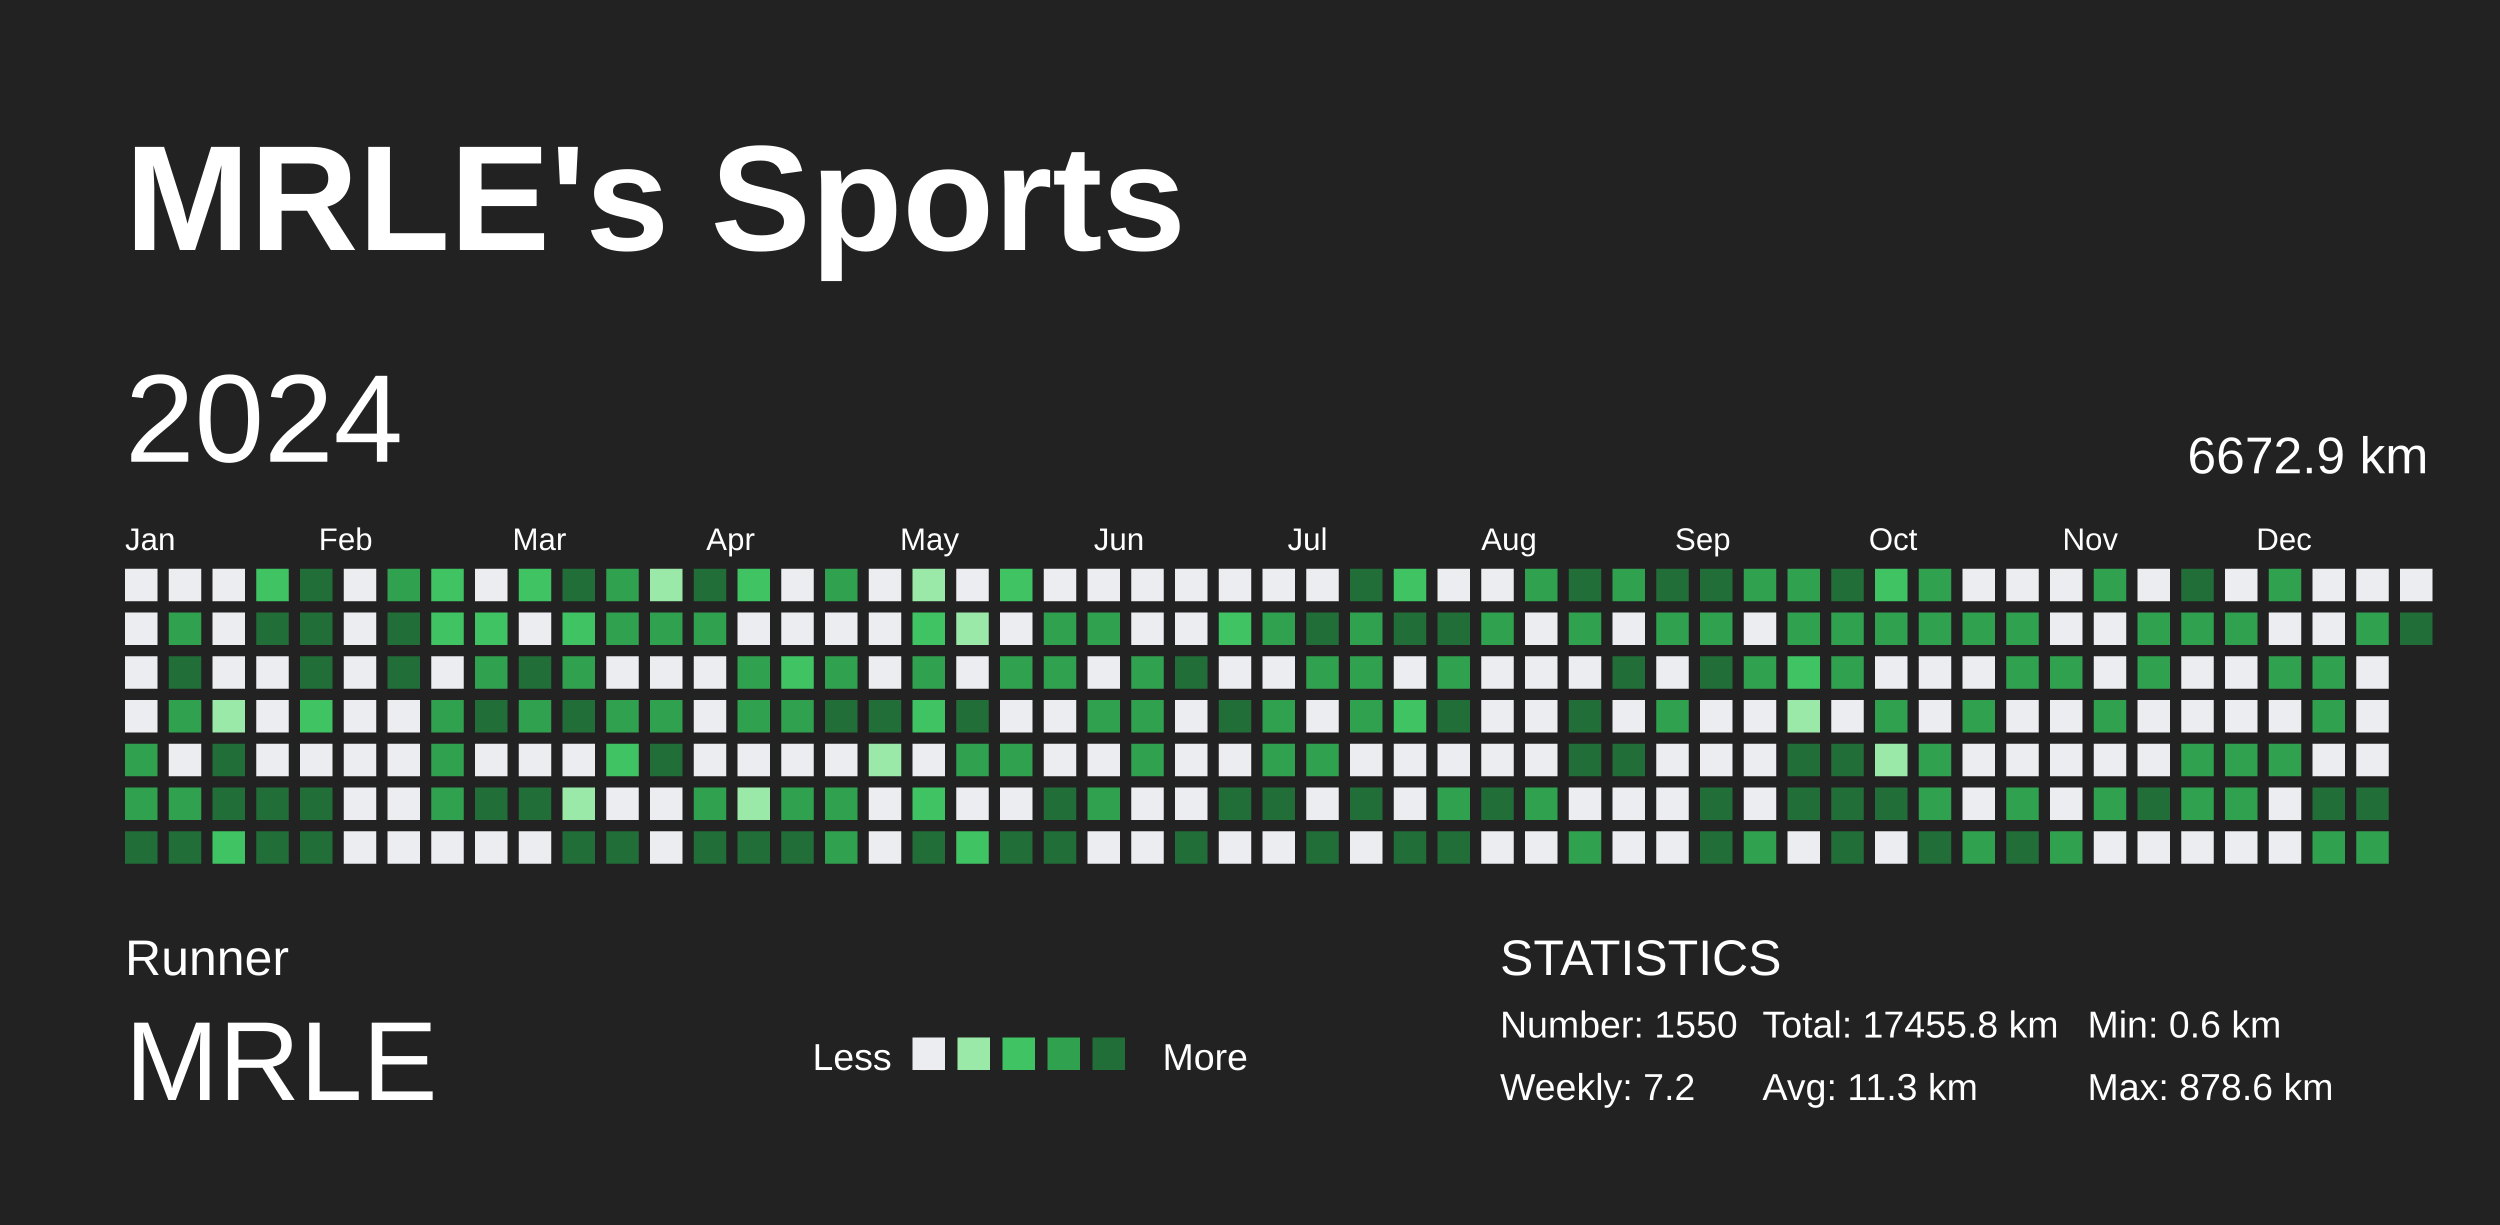
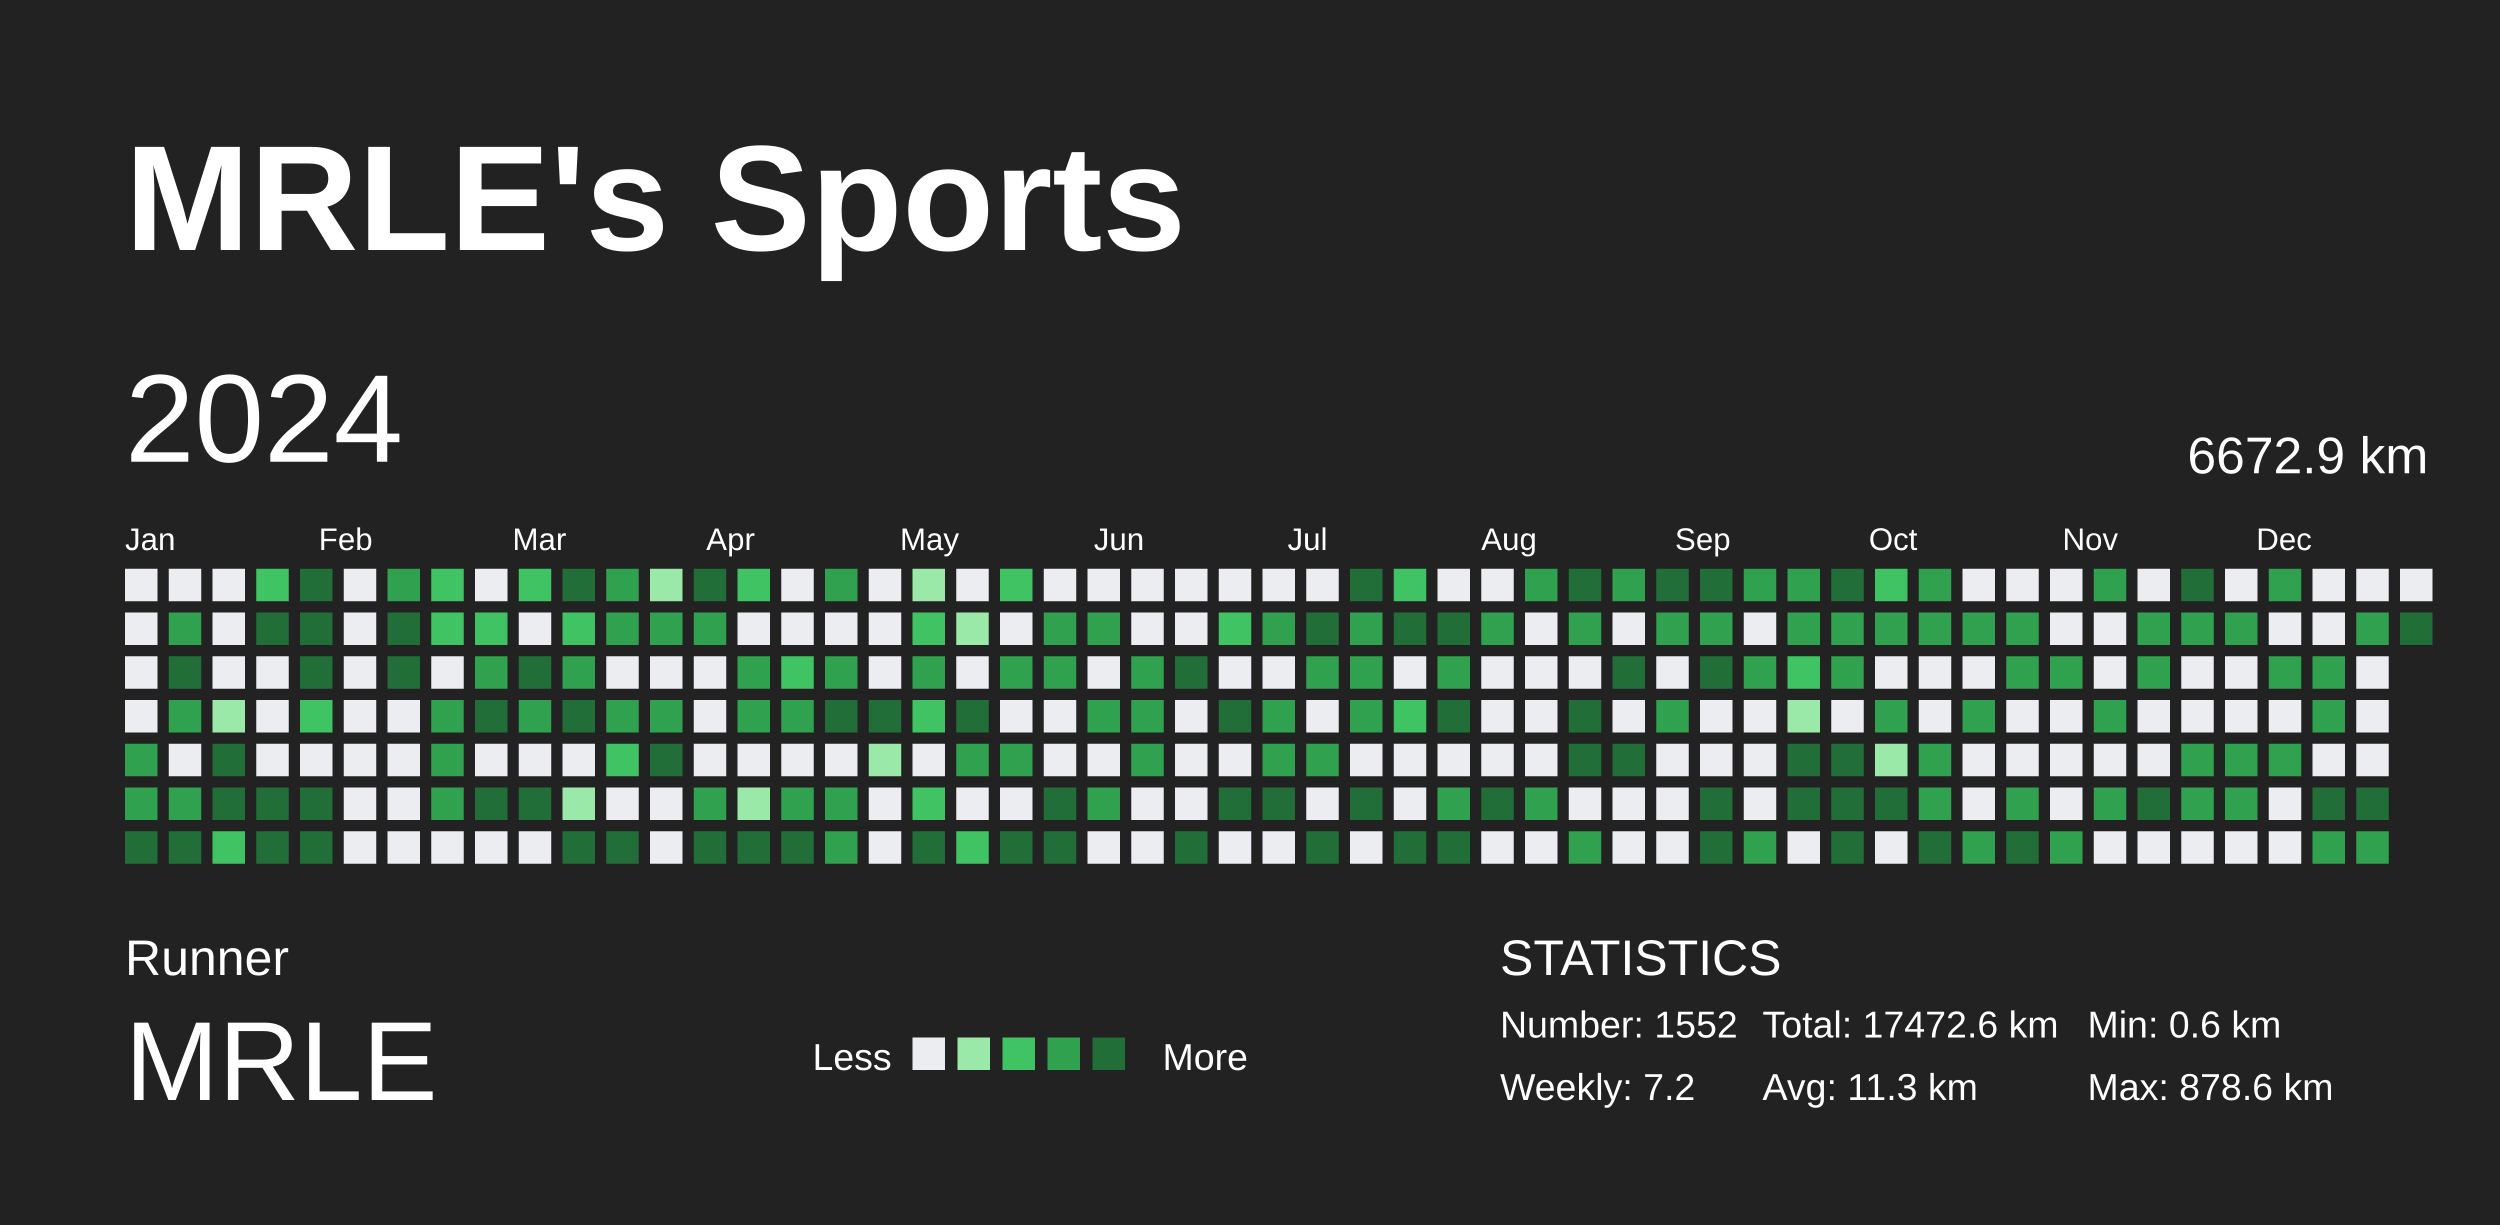
<svg xmlns="http://www.w3.org/2000/svg" baseProfile="full" height="98mm" version="1.1" viewBox="0,0,200,98" width="200mm">
  <defs />
  <rect fill="#222222" height="98" width="200" x="0" y="0" />
  <text fill="#FFFFFF" style="font-size:12px; font-family:Arial; font-weight:bold;" x="10" y="20">MRLE's Sports</text>
  <text fill="#FFFFFF" style="font-size:4px; font-family:Arial" x="10" y="78">Runner</text>
  <text fill="#FFFFFF" style="font-size:9px; font-family:Arial" x="10" y="88">MRLE</text>
  <text fill="#FFFFFF" style="font-size:3px; font-family:Arial" x="65" y="85.6">Less</text>
  <rect fill="#ebedf0" height="2.6" width="2.6" x="73" y="83" />
  <rect fill="#9be9a8" height="2.6" width="2.6" x="76.6" y="83" />
  <rect fill="#40c463" height="2.6" width="2.6" x="80.2" y="83" />
  <rect fill="#30a14e" height="2.6" width="2.6" x="83.8" y="83" />
  <rect fill="#216e39" height="2.6" width="2.6" x="87.4" y="83" />
  <text fill="#FFFFFF" style="font-size:3px; font-family:Arial" x="93" y="85.6">More</text>
  <text fill="#FFFFFF" style="font-size:4px; font-family:Arial" x="120" y="78">STATISTICS</text>
-   <text fill="#FFFFFF" style="font-size:3px; font-family:Arial" x="120" y="83">Number: 1550</text>
+   <text fill="#FFFFFF" style="font-size:3px; font-family:Arial" x="120" y="83">Number: 1552</text>
  <text fill="#FFFFFF" style="font-size:3px; font-family:Arial" x="120" y="88">Weekly: 7.2</text>
-   <text fill="#FFFFFF" style="font-size:3px; font-family:Arial" x="141" y="83">Total: 17455.8 km</text>
+   <text fill="#FFFFFF" style="font-size:3px; font-family:Arial" x="141" y="83">Total: 17472.6 km</text>
  <text fill="#FFFFFF" style="font-size:3px; font-family:Arial" x="141" y="88">Avg: 11.3 km</text>
  <text fill="#FFFFFF" style="font-size:3px; font-family:Arial" x="167" y="83">Min: 0.6 km</text>
  <text fill="#FFFFFF" style="font-size:3px; font-family:Arial" x="167" y="88">Max: 878.6 km</text>
  <text dominant-baseline="hanging" fill="#FFFFFF" style="font-size:10.0px; font-family:Arial;" x="10" y="30">2024</text>
  <text dominant-baseline="hanging" fill="#FFFFFF" style="font-size:4.125px; font-family:Arial;" x="175" y="35">6672.9 km</text>
  <text fill="#FFFFFF" style="font-size:2.5px; font-family:Arial" x="10.0" y="44">Jan</text>
  <text fill="#FFFFFF" style="font-size:2.5px; font-family:Arial" x="25.5" y="44">Feb</text>
  <text fill="#FFFFFF" style="font-size:2.5px; font-family:Arial" x="41.0" y="44">Mar</text>
  <text fill="#FFFFFF" style="font-size:2.5px; font-family:Arial" x="56.5" y="44">Apr</text>
  <text fill="#FFFFFF" style="font-size:2.5px; font-family:Arial" x="72.0" y="44">May</text>
  <text fill="#FFFFFF" style="font-size:2.5px; font-family:Arial" x="87.5" y="44">Jun</text>
  <text fill="#FFFFFF" style="font-size:2.5px; font-family:Arial" x="103.0" y="44">Jul</text>
  <text fill="#FFFFFF" style="font-size:2.5px; font-family:Arial" x="118.5" y="44">Aug</text>
  <text fill="#FFFFFF" style="font-size:2.5px; font-family:Arial" x="134.0" y="44">Sep</text>
  <text fill="#FFFFFF" style="font-size:2.5px; font-family:Arial" x="149.5" y="44">Oct</text>
  <text fill="#FFFFFF" style="font-size:2.5px; font-family:Arial" x="165.0" y="44">Nov</text>
  <text fill="#FFFFFF" style="font-size:2.5px; font-family:Arial" x="180.5" y="44">Dec</text>
  <rect fill="#ebedf0" height="2.6" width="2.6" x="10.0" y="45.5" />
  <rect fill="#ebedf0" height="2.6" width="2.6" x="10.0" y="49.0" />
  <rect fill="#ebedf0" height="2.6" width="2.6" x="10.0" y="52.5" />
  <rect fill="#ebedf0" height="2.6" width="2.6" x="10.0" y="56.0" />
  <rect fill="#30a14e" height="2.6" width="2.6" x="10.0" y="59.5" />
  <rect fill="#30a14e" height="2.6" width="2.6" x="10.0" y="63.0" />
  <rect fill="#216e39" height="2.6" width="2.6" x="10.0" y="66.5" />
  <rect fill="#ebedf0" height="2.6" width="2.6" x="13.5" y="45.5" />
  <rect fill="#30a14e" height="2.6" width="2.6" x="13.5" y="49.0" />
  <rect fill="#216e39" height="2.6" width="2.6" x="13.5" y="52.5" />
  <rect fill="#30a14e" height="2.6" width="2.6" x="13.5" y="56.0" />
  <rect fill="#ebedf0" height="2.6" width="2.6" x="13.5" y="59.5" />
  <rect fill="#30a14e" height="2.6" width="2.6" x="13.5" y="63.0" />
  <rect fill="#216e39" height="2.6" width="2.6" x="13.5" y="66.5" />
  <rect fill="#ebedf0" height="2.6" width="2.6" x="17.0" y="45.5" />
  <rect fill="#ebedf0" height="2.6" width="2.6" x="17.0" y="49.0" />
  <rect fill="#ebedf0" height="2.6" width="2.6" x="17.0" y="52.5" />
  <rect fill="#9be9a8" height="2.6" width="2.6" x="17.0" y="56.0" />
  <rect fill="#216e39" height="2.6" width="2.6" x="17.0" y="59.5" />
  <rect fill="#216e39" height="2.6" width="2.6" x="17.0" y="63.0" />
  <rect fill="#40c463" height="2.6" width="2.6" x="17.0" y="66.5" />
  <rect fill="#40c463" height="2.6" width="2.6" x="20.5" y="45.5" />
  <rect fill="#216e39" height="2.6" width="2.6" x="20.5" y="49.0" />
  <rect fill="#ebedf0" height="2.6" width="2.6" x="20.5" y="52.5" />
  <rect fill="#ebedf0" height="2.6" width="2.6" x="20.5" y="56.0" />
  <rect fill="#ebedf0" height="2.6" width="2.6" x="20.5" y="59.5" />
  <rect fill="#216e39" height="2.6" width="2.6" x="20.5" y="63.0" />
  <rect fill="#216e39" height="2.6" width="2.6" x="20.5" y="66.5" />
  <rect fill="#216e39" height="2.6" width="2.6" x="24.0" y="45.5" />
  <rect fill="#216e39" height="2.6" width="2.6" x="24.0" y="49.0" />
  <rect fill="#216e39" height="2.6" width="2.6" x="24.0" y="52.5" />
  <rect fill="#40c463" height="2.6" width="2.6" x="24.0" y="56.0" />
  <rect fill="#ebedf0" height="2.6" width="2.6" x="24.0" y="59.5" />
  <rect fill="#216e39" height="2.6" width="2.6" x="24.0" y="63.0" />
  <rect fill="#216e39" height="2.6" width="2.6" x="24.0" y="66.5" />
  <rect fill="#ebedf0" height="2.6" width="2.6" x="27.5" y="45.5" />
  <rect fill="#ebedf0" height="2.6" width="2.6" x="27.5" y="49.0" />
  <rect fill="#ebedf0" height="2.6" width="2.6" x="27.5" y="52.5" />
  <rect fill="#ebedf0" height="2.6" width="2.6" x="27.5" y="56.0" />
  <rect fill="#ebedf0" height="2.6" width="2.6" x="27.5" y="59.5" />
  <rect fill="#ebedf0" height="2.6" width="2.6" x="27.5" y="63.0" />
  <rect fill="#ebedf0" height="2.6" width="2.6" x="27.5" y="66.5" />
  <rect fill="#30a14e" height="2.6" width="2.6" x="31.0" y="45.5" />
  <rect fill="#216e39" height="2.6" width="2.6" x="31.0" y="49.0" />
  <rect fill="#216e39" height="2.6" width="2.6" x="31.0" y="52.5" />
  <rect fill="#ebedf0" height="2.6" width="2.6" x="31.0" y="56.0" />
  <rect fill="#ebedf0" height="2.6" width="2.6" x="31.0" y="59.5" />
  <rect fill="#ebedf0" height="2.6" width="2.6" x="31.0" y="63.0" />
  <rect fill="#ebedf0" height="2.6" width="2.6" x="31.0" y="66.5" />
  <rect fill="#40c463" height="2.6" width="2.6" x="34.5" y="45.5" />
  <rect fill="#40c463" height="2.6" width="2.6" x="34.5" y="49.0" />
  <rect fill="#ebedf0" height="2.6" width="2.6" x="34.5" y="52.5" />
  <rect fill="#30a14e" height="2.6" width="2.6" x="34.5" y="56.0" />
  <rect fill="#30a14e" height="2.6" width="2.6" x="34.5" y="59.5" />
  <rect fill="#30a14e" height="2.6" width="2.6" x="34.5" y="63.0" />
  <rect fill="#ebedf0" height="2.6" width="2.6" x="34.5" y="66.5" />
  <rect fill="#ebedf0" height="2.6" width="2.6" x="38.0" y="45.5" />
  <rect fill="#40c463" height="2.6" width="2.6" x="38.0" y="49.0" />
  <rect fill="#30a14e" height="2.6" width="2.6" x="38.0" y="52.5" />
  <rect fill="#216e39" height="2.6" width="2.6" x="38.0" y="56.0" />
  <rect fill="#ebedf0" height="2.6" width="2.6" x="38.0" y="59.5" />
  <rect fill="#216e39" height="2.6" width="2.6" x="38.0" y="63.0" />
  <rect fill="#ebedf0" height="2.6" width="2.6" x="38.0" y="66.5" />
  <rect fill="#40c463" height="2.6" width="2.6" x="41.5" y="45.5" />
  <rect fill="#ebedf0" height="2.6" width="2.6" x="41.5" y="49.0" />
  <rect fill="#216e39" height="2.6" width="2.6" x="41.5" y="52.5" />
  <rect fill="#30a14e" height="2.6" width="2.6" x="41.5" y="56.0" />
  <rect fill="#ebedf0" height="2.6" width="2.6" x="41.5" y="59.5" />
  <rect fill="#216e39" height="2.6" width="2.6" x="41.5" y="63.0" />
  <rect fill="#ebedf0" height="2.6" width="2.6" x="41.5" y="66.5" />
  <rect fill="#216e39" height="2.6" width="2.6" x="45.0" y="45.5" />
  <rect fill="#40c463" height="2.6" width="2.6" x="45.0" y="49.0" />
  <rect fill="#30a14e" height="2.6" width="2.6" x="45.0" y="52.5" />
  <rect fill="#216e39" height="2.6" width="2.6" x="45.0" y="56.0" />
  <rect fill="#ebedf0" height="2.6" width="2.6" x="45.0" y="59.5" />
  <rect fill="#9be9a8" height="2.6" width="2.6" x="45.0" y="63.0" />
  <rect fill="#216e39" height="2.6" width="2.6" x="45.0" y="66.5" />
  <rect fill="#30a14e" height="2.6" width="2.6" x="48.5" y="45.5" />
  <rect fill="#30a14e" height="2.6" width="2.6" x="48.5" y="49.0" />
  <rect fill="#ebedf0" height="2.6" width="2.6" x="48.5" y="52.5" />
  <rect fill="#30a14e" height="2.6" width="2.6" x="48.5" y="56.0" />
  <rect fill="#40c463" height="2.6" width="2.6" x="48.5" y="59.5" />
  <rect fill="#ebedf0" height="2.6" width="2.6" x="48.5" y="63.0" />
  <rect fill="#216e39" height="2.6" width="2.6" x="48.5" y="66.5" />
  <rect fill="#9be9a8" height="2.6" width="2.6" x="52.0" y="45.5" />
  <rect fill="#30a14e" height="2.6" width="2.6" x="52.0" y="49.0" />
  <rect fill="#ebedf0" height="2.6" width="2.6" x="52.0" y="52.5" />
  <rect fill="#30a14e" height="2.6" width="2.6" x="52.0" y="56.0" />
  <rect fill="#216e39" height="2.6" width="2.6" x="52.0" y="59.5" />
  <rect fill="#ebedf0" height="2.6" width="2.6" x="52.0" y="63.0" />
  <rect fill="#ebedf0" height="2.6" width="2.6" x="52.0" y="66.5" />
  <rect fill="#216e39" height="2.6" width="2.6" x="55.5" y="45.5" />
  <rect fill="#30a14e" height="2.6" width="2.6" x="55.5" y="49.0" />
  <rect fill="#ebedf0" height="2.6" width="2.6" x="55.5" y="52.5" />
  <rect fill="#ebedf0" height="2.6" width="2.6" x="55.5" y="56.0" />
  <rect fill="#ebedf0" height="2.6" width="2.6" x="55.5" y="59.5" />
  <rect fill="#30a14e" height="2.6" width="2.6" x="55.5" y="63.0" />
  <rect fill="#216e39" height="2.6" width="2.6" x="55.5" y="66.5" />
  <rect fill="#40c463" height="2.6" width="2.6" x="59.0" y="45.5" />
  <rect fill="#ebedf0" height="2.6" width="2.6" x="59.0" y="49.0" />
  <rect fill="#30a14e" height="2.6" width="2.6" x="59.0" y="52.5" />
  <rect fill="#30a14e" height="2.6" width="2.6" x="59.0" y="56.0" />
  <rect fill="#ebedf0" height="2.6" width="2.6" x="59.0" y="59.5" />
  <rect fill="#9be9a8" height="2.6" width="2.6" x="59.0" y="63.0" />
  <rect fill="#216e39" height="2.6" width="2.6" x="59.0" y="66.5" />
  <rect fill="#ebedf0" height="2.6" width="2.6" x="62.5" y="45.5" />
  <rect fill="#ebedf0" height="2.6" width="2.6" x="62.5" y="49.0" />
  <rect fill="#40c463" height="2.6" width="2.6" x="62.5" y="52.5" />
  <rect fill="#30a14e" height="2.6" width="2.6" x="62.5" y="56.0" />
  <rect fill="#ebedf0" height="2.6" width="2.6" x="62.5" y="59.5" />
  <rect fill="#30a14e" height="2.6" width="2.6" x="62.5" y="63.0" />
  <rect fill="#216e39" height="2.6" width="2.6" x="62.5" y="66.5" />
  <rect fill="#30a14e" height="2.6" width="2.6" x="66.0" y="45.5" />
  <rect fill="#ebedf0" height="2.6" width="2.6" x="66.0" y="49.0" />
  <rect fill="#30a14e" height="2.6" width="2.6" x="66.0" y="52.5" />
  <rect fill="#216e39" height="2.6" width="2.6" x="66.0" y="56.0" />
  <rect fill="#ebedf0" height="2.6" width="2.6" x="66.0" y="59.5" />
  <rect fill="#30a14e" height="2.6" width="2.6" x="66.0" y="63.0" />
  <rect fill="#30a14e" height="2.6" width="2.6" x="66.0" y="66.5" />
  <rect fill="#ebedf0" height="2.6" width="2.6" x="69.5" y="45.5" />
  <rect fill="#ebedf0" height="2.6" width="2.6" x="69.5" y="49.0" />
  <rect fill="#ebedf0" height="2.6" width="2.6" x="69.5" y="52.5" />
  <rect fill="#216e39" height="2.6" width="2.6" x="69.5" y="56.0" />
  <rect fill="#9be9a8" height="2.6" width="2.6" x="69.5" y="59.5" />
  <rect fill="#ebedf0" height="2.6" width="2.6" x="69.5" y="63.0" />
  <rect fill="#ebedf0" height="2.6" width="2.6" x="69.5" y="66.5" />
  <rect fill="#9be9a8" height="2.6" width="2.6" x="73.0" y="45.5" />
  <rect fill="#40c463" height="2.6" width="2.6" x="73.0" y="49.0" />
  <rect fill="#30a14e" height="2.6" width="2.6" x="73.0" y="52.5" />
  <rect fill="#40c463" height="2.6" width="2.6" x="73.0" y="56.0" />
  <rect fill="#ebedf0" height="2.6" width="2.6" x="73.0" y="59.5" />
  <rect fill="#40c463" height="2.6" width="2.6" x="73.0" y="63.0" />
  <rect fill="#216e39" height="2.6" width="2.6" x="73.0" y="66.5" />
  <rect fill="#ebedf0" height="2.6" width="2.6" x="76.5" y="45.5" />
  <rect fill="#9be9a8" height="2.6" width="2.6" x="76.5" y="49.0" />
  <rect fill="#ebedf0" height="2.6" width="2.6" x="76.5" y="52.5" />
  <rect fill="#216e39" height="2.6" width="2.6" x="76.5" y="56.0" />
  <rect fill="#30a14e" height="2.6" width="2.6" x="76.5" y="59.5" />
  <rect fill="#ebedf0" height="2.6" width="2.6" x="76.5" y="63.0" />
  <rect fill="#40c463" height="2.6" width="2.6" x="76.5" y="66.5" />
  <rect fill="#40c463" height="2.6" width="2.6" x="80.0" y="45.5" />
  <rect fill="#ebedf0" height="2.6" width="2.6" x="80.0" y="49.0" />
  <rect fill="#30a14e" height="2.6" width="2.6" x="80.0" y="52.5" />
  <rect fill="#ebedf0" height="2.6" width="2.6" x="80.0" y="56.0" />
  <rect fill="#30a14e" height="2.6" width="2.6" x="80.0" y="59.5" />
  <rect fill="#ebedf0" height="2.6" width="2.6" x="80.0" y="63.0" />
  <rect fill="#216e39" height="2.6" width="2.6" x="80.0" y="66.5" />
  <rect fill="#ebedf0" height="2.6" width="2.6" x="83.5" y="45.5" />
  <rect fill="#30a14e" height="2.6" width="2.6" x="83.5" y="49.0" />
  <rect fill="#30a14e" height="2.6" width="2.6" x="83.5" y="52.5" />
  <rect fill="#ebedf0" height="2.6" width="2.6" x="83.5" y="56.0" />
  <rect fill="#ebedf0" height="2.6" width="2.6" x="83.5" y="59.5" />
  <rect fill="#216e39" height="2.6" width="2.6" x="83.5" y="63.0" />
  <rect fill="#216e39" height="2.6" width="2.6" x="83.5" y="66.5" />
  <rect fill="#ebedf0" height="2.6" width="2.6" x="87.0" y="45.5" />
  <rect fill="#30a14e" height="2.6" width="2.6" x="87.0" y="49.0" />
  <rect fill="#ebedf0" height="2.6" width="2.6" x="87.0" y="52.5" />
  <rect fill="#30a14e" height="2.6" width="2.6" x="87.0" y="56.0" />
  <rect fill="#ebedf0" height="2.6" width="2.6" x="87.0" y="59.5" />
  <rect fill="#30a14e" height="2.6" width="2.6" x="87.0" y="63.0" />
  <rect fill="#ebedf0" height="2.6" width="2.6" x="87.0" y="66.5" />
  <rect fill="#ebedf0" height="2.6" width="2.6" x="90.5" y="45.5" />
  <rect fill="#ebedf0" height="2.6" width="2.6" x="90.5" y="49.0" />
  <rect fill="#30a14e" height="2.6" width="2.6" x="90.5" y="52.5" />
  <rect fill="#30a14e" height="2.6" width="2.6" x="90.5" y="56.0" />
  <rect fill="#30a14e" height="2.6" width="2.6" x="90.5" y="59.5" />
  <rect fill="#ebedf0" height="2.6" width="2.6" x="90.5" y="63.0" />
  <rect fill="#ebedf0" height="2.6" width="2.6" x="90.5" y="66.5" />
  <rect fill="#ebedf0" height="2.6" width="2.6" x="94.0" y="45.5" />
  <rect fill="#ebedf0" height="2.6" width="2.6" x="94.0" y="49.0" />
  <rect fill="#216e39" height="2.6" width="2.6" x="94.0" y="52.5" />
  <rect fill="#ebedf0" height="2.6" width="2.6" x="94.0" y="56.0" />
  <rect fill="#ebedf0" height="2.6" width="2.6" x="94.0" y="59.5" />
  <rect fill="#ebedf0" height="2.6" width="2.6" x="94.0" y="63.0" />
  <rect fill="#216e39" height="2.6" width="2.6" x="94.0" y="66.5" />
  <rect fill="#ebedf0" height="2.6" width="2.6" x="97.5" y="45.5" />
  <rect fill="#40c463" height="2.6" width="2.6" x="97.5" y="49.0" />
  <rect fill="#ebedf0" height="2.6" width="2.6" x="97.5" y="52.5" />
  <rect fill="#216e39" height="2.6" width="2.6" x="97.5" y="56.0" />
  <rect fill="#ebedf0" height="2.6" width="2.6" x="97.5" y="59.5" />
  <rect fill="#216e39" height="2.6" width="2.6" x="97.5" y="63.0" />
  <rect fill="#ebedf0" height="2.6" width="2.6" x="97.5" y="66.5" />
  <rect fill="#ebedf0" height="2.6" width="2.6" x="101.0" y="45.5" />
  <rect fill="#30a14e" height="2.6" width="2.6" x="101.0" y="49.0" />
  <rect fill="#ebedf0" height="2.6" width="2.6" x="101.0" y="52.5" />
  <rect fill="#30a14e" height="2.6" width="2.6" x="101.0" y="56.0" />
  <rect fill="#30a14e" height="2.6" width="2.6" x="101.0" y="59.5" />
  <rect fill="#216e39" height="2.6" width="2.6" x="101.0" y="63.0" />
  <rect fill="#ebedf0" height="2.6" width="2.6" x="101.0" y="66.5" />
  <rect fill="#ebedf0" height="2.6" width="2.6" x="104.5" y="45.5" />
  <rect fill="#216e39" height="2.6" width="2.6" x="104.5" y="49.0" />
  <rect fill="#30a14e" height="2.6" width="2.6" x="104.5" y="52.5" />
  <rect fill="#ebedf0" height="2.6" width="2.6" x="104.5" y="56.0" />
  <rect fill="#30a14e" height="2.6" width="2.6" x="104.5" y="59.5" />
  <rect fill="#ebedf0" height="2.6" width="2.6" x="104.5" y="63.0" />
  <rect fill="#216e39" height="2.6" width="2.6" x="104.5" y="66.5" />
  <rect fill="#216e39" height="2.6" width="2.6" x="108.0" y="45.5" />
  <rect fill="#30a14e" height="2.6" width="2.6" x="108.0" y="49.0" />
  <rect fill="#30a14e" height="2.6" width="2.6" x="108.0" y="52.5" />
  <rect fill="#30a14e" height="2.6" width="2.6" x="108.0" y="56.0" />
  <rect fill="#ebedf0" height="2.6" width="2.6" x="108.0" y="59.5" />
  <rect fill="#216e39" height="2.6" width="2.6" x="108.0" y="63.0" />
  <rect fill="#ebedf0" height="2.6" width="2.6" x="108.0" y="66.5" />
  <rect fill="#40c463" height="2.6" width="2.6" x="111.5" y="45.5" />
  <rect fill="#216e39" height="2.6" width="2.6" x="111.5" y="49.0" />
  <rect fill="#ebedf0" height="2.6" width="2.6" x="111.5" y="52.5" />
  <rect fill="#40c463" height="2.6" width="2.6" x="111.5" y="56.0" />
  <rect fill="#ebedf0" height="2.6" width="2.6" x="111.5" y="59.5" />
  <rect fill="#ebedf0" height="2.6" width="2.6" x="111.5" y="63.0" />
  <rect fill="#216e39" height="2.6" width="2.6" x="111.5" y="66.5" />
  <rect fill="#ebedf0" height="2.6" width="2.6" x="115.0" y="45.5" />
  <rect fill="#216e39" height="2.6" width="2.6" x="115.0" y="49.0" />
  <rect fill="#30a14e" height="2.6" width="2.6" x="115.0" y="52.5" />
  <rect fill="#216e39" height="2.6" width="2.6" x="115.0" y="56.0" />
  <rect fill="#ebedf0" height="2.6" width="2.6" x="115.0" y="59.5" />
  <rect fill="#30a14e" height="2.6" width="2.6" x="115.0" y="63.0" />
  <rect fill="#216e39" height="2.6" width="2.6" x="115.0" y="66.5" />
  <rect fill="#ebedf0" height="2.6" width="2.6" x="118.5" y="45.5" />
  <rect fill="#30a14e" height="2.6" width="2.6" x="118.5" y="49.0" />
  <rect fill="#ebedf0" height="2.6" width="2.6" x="118.5" y="52.5" />
  <rect fill="#ebedf0" height="2.6" width="2.6" x="118.5" y="56.0" />
  <rect fill="#ebedf0" height="2.6" width="2.6" x="118.5" y="59.5" />
  <rect fill="#216e39" height="2.6" width="2.6" x="118.5" y="63.0" />
  <rect fill="#ebedf0" height="2.6" width="2.6" x="118.5" y="66.5" />
  <rect fill="#30a14e" height="2.6" width="2.6" x="122.0" y="45.5" />
  <rect fill="#ebedf0" height="2.6" width="2.6" x="122.0" y="49.0" />
  <rect fill="#ebedf0" height="2.6" width="2.6" x="122.0" y="52.5" />
  <rect fill="#ebedf0" height="2.6" width="2.6" x="122.0" y="56.0" />
  <rect fill="#ebedf0" height="2.6" width="2.6" x="122.0" y="59.5" />
  <rect fill="#30a14e" height="2.6" width="2.6" x="122.0" y="63.0" />
  <rect fill="#ebedf0" height="2.6" width="2.6" x="122.0" y="66.5" />
  <rect fill="#216e39" height="2.6" width="2.6" x="125.5" y="45.5" />
  <rect fill="#30a14e" height="2.6" width="2.6" x="125.5" y="49.0" />
  <rect fill="#ebedf0" height="2.6" width="2.6" x="125.5" y="52.5" />
  <rect fill="#216e39" height="2.6" width="2.6" x="125.5" y="56.0" />
  <rect fill="#216e39" height="2.6" width="2.6" x="125.5" y="59.5" />
  <rect fill="#ebedf0" height="2.6" width="2.6" x="125.5" y="63.0" />
  <rect fill="#30a14e" height="2.6" width="2.6" x="125.5" y="66.5" />
  <rect fill="#30a14e" height="2.6" width="2.6" x="129.0" y="45.5" />
  <rect fill="#ebedf0" height="2.6" width="2.6" x="129.0" y="49.0" />
  <rect fill="#216e39" height="2.6" width="2.6" x="129.0" y="52.5" />
  <rect fill="#ebedf0" height="2.6" width="2.6" x="129.0" y="56.0" />
  <rect fill="#216e39" height="2.6" width="2.6" x="129.0" y="59.5" />
  <rect fill="#ebedf0" height="2.6" width="2.6" x="129.0" y="63.0" />
  <rect fill="#ebedf0" height="2.6" width="2.6" x="129.0" y="66.5" />
  <rect fill="#216e39" height="2.6" width="2.6" x="132.5" y="45.5" />
  <rect fill="#30a14e" height="2.6" width="2.6" x="132.5" y="49.0" />
  <rect fill="#ebedf0" height="2.6" width="2.6" x="132.5" y="52.5" />
  <rect fill="#30a14e" height="2.6" width="2.6" x="132.5" y="56.0" />
  <rect fill="#ebedf0" height="2.6" width="2.6" x="132.5" y="59.5" />
  <rect fill="#ebedf0" height="2.6" width="2.6" x="132.5" y="63.0" />
  <rect fill="#ebedf0" height="2.6" width="2.6" x="132.5" y="66.5" />
  <rect fill="#216e39" height="2.6" width="2.6" x="136.0" y="45.5" />
  <rect fill="#30a14e" height="2.6" width="2.6" x="136.0" y="49.0" />
  <rect fill="#216e39" height="2.6" width="2.6" x="136.0" y="52.5" />
  <rect fill="#ebedf0" height="2.6" width="2.6" x="136.0" y="56.0" />
  <rect fill="#ebedf0" height="2.6" width="2.6" x="136.0" y="59.5" />
  <rect fill="#216e39" height="2.6" width="2.6" x="136.0" y="63.0" />
  <rect fill="#216e39" height="2.6" width="2.6" x="136.0" y="66.5" />
  <rect fill="#30a14e" height="2.6" width="2.6" x="139.5" y="45.5" />
  <rect fill="#ebedf0" height="2.6" width="2.6" x="139.5" y="49.0" />
  <rect fill="#30a14e" height="2.6" width="2.6" x="139.5" y="52.5" />
  <rect fill="#ebedf0" height="2.6" width="2.6" x="139.5" y="56.0" />
  <rect fill="#ebedf0" height="2.6" width="2.6" x="139.5" y="59.5" />
  <rect fill="#ebedf0" height="2.6" width="2.6" x="139.5" y="63.0" />
  <rect fill="#30a14e" height="2.6" width="2.6" x="139.5" y="66.5" />
  <rect fill="#30a14e" height="2.6" width="2.6" x="143.0" y="45.5" />
  <rect fill="#30a14e" height="2.6" width="2.6" x="143.0" y="49.0" />
  <rect fill="#40c463" height="2.6" width="2.6" x="143.0" y="52.5" />
  <rect fill="#9be9a8" height="2.6" width="2.6" x="143.0" y="56.0" />
  <rect fill="#216e39" height="2.6" width="2.6" x="143.0" y="59.5" />
  <rect fill="#216e39" height="2.6" width="2.6" x="143.0" y="63.0" />
  <rect fill="#ebedf0" height="2.6" width="2.6" x="143.0" y="66.5" />
  <rect fill="#216e39" height="2.6" width="2.6" x="146.5" y="45.5" />
  <rect fill="#30a14e" height="2.6" width="2.6" x="146.5" y="49.0" />
  <rect fill="#30a14e" height="2.6" width="2.6" x="146.5" y="52.5" />
  <rect fill="#ebedf0" height="2.6" width="2.6" x="146.5" y="56.0" />
  <rect fill="#216e39" height="2.6" width="2.6" x="146.5" y="59.5" />
  <rect fill="#216e39" height="2.6" width="2.6" x="146.5" y="63.0" />
  <rect fill="#216e39" height="2.6" width="2.6" x="146.5" y="66.5" />
  <rect fill="#40c463" height="2.6" width="2.6" x="150.0" y="45.5" />
  <rect fill="#30a14e" height="2.6" width="2.6" x="150.0" y="49.0" />
  <rect fill="#ebedf0" height="2.6" width="2.6" x="150.0" y="52.5" />
  <rect fill="#30a14e" height="2.6" width="2.6" x="150.0" y="56.0" />
  <rect fill="#9be9a8" height="2.6" width="2.6" x="150.0" y="59.5" />
  <rect fill="#216e39" height="2.6" width="2.6" x="150.0" y="63.0" />
  <rect fill="#ebedf0" height="2.6" width="2.6" x="150.0" y="66.5" />
  <rect fill="#30a14e" height="2.6" width="2.6" x="153.5" y="45.5" />
  <rect fill="#30a14e" height="2.6" width="2.6" x="153.5" y="49.0" />
  <rect fill="#ebedf0" height="2.6" width="2.6" x="153.5" y="52.5" />
  <rect fill="#ebedf0" height="2.6" width="2.6" x="153.5" y="56.0" />
  <rect fill="#30a14e" height="2.6" width="2.6" x="153.5" y="59.5" />
  <rect fill="#30a14e" height="2.6" width="2.6" x="153.5" y="63.0" />
  <rect fill="#216e39" height="2.6" width="2.6" x="153.5" y="66.5" />
  <rect fill="#ebedf0" height="2.6" width="2.6" x="157.0" y="45.5" />
  <rect fill="#30a14e" height="2.6" width="2.6" x="157.0" y="49.0" />
  <rect fill="#ebedf0" height="2.6" width="2.6" x="157.0" y="52.5" />
  <rect fill="#30a14e" height="2.6" width="2.6" x="157.0" y="56.0" />
  <rect fill="#ebedf0" height="2.6" width="2.6" x="157.0" y="59.5" />
  <rect fill="#ebedf0" height="2.6" width="2.6" x="157.0" y="63.0" />
  <rect fill="#30a14e" height="2.6" width="2.6" x="157.0" y="66.5" />
  <rect fill="#ebedf0" height="2.6" width="2.6" x="160.5" y="45.5" />
  <rect fill="#30a14e" height="2.6" width="2.6" x="160.5" y="49.0" />
  <rect fill="#30a14e" height="2.6" width="2.6" x="160.5" y="52.5" />
  <rect fill="#ebedf0" height="2.6" width="2.6" x="160.5" y="56.0" />
  <rect fill="#ebedf0" height="2.6" width="2.6" x="160.5" y="59.5" />
  <rect fill="#30a14e" height="2.6" width="2.6" x="160.5" y="63.0" />
  <rect fill="#216e39" height="2.6" width="2.6" x="160.5" y="66.5" />
  <rect fill="#ebedf0" height="2.6" width="2.6" x="164.0" y="45.5" />
  <rect fill="#ebedf0" height="2.6" width="2.6" x="164.0" y="49.0" />
  <rect fill="#30a14e" height="2.6" width="2.6" x="164.0" y="52.5" />
  <rect fill="#ebedf0" height="2.6" width="2.6" x="164.0" y="56.0" />
  <rect fill="#ebedf0" height="2.6" width="2.6" x="164.0" y="59.5" />
  <rect fill="#ebedf0" height="2.6" width="2.6" x="164.0" y="63.0" />
  <rect fill="#30a14e" height="2.6" width="2.6" x="164.0" y="66.5" />
  <rect fill="#30a14e" height="2.6" width="2.6" x="167.5" y="45.5" />
  <rect fill="#ebedf0" height="2.6" width="2.6" x="167.5" y="49.0" />
  <rect fill="#ebedf0" height="2.6" width="2.6" x="167.5" y="52.5" />
  <rect fill="#30a14e" height="2.6" width="2.6" x="167.5" y="56.0" />
  <rect fill="#ebedf0" height="2.6" width="2.6" x="167.5" y="59.5" />
  <rect fill="#30a14e" height="2.6" width="2.6" x="167.5" y="63.0" />
  <rect fill="#ebedf0" height="2.6" width="2.6" x="167.5" y="66.5" />
  <rect fill="#ebedf0" height="2.6" width="2.6" x="171.0" y="45.5" />
  <rect fill="#30a14e" height="2.6" width="2.6" x="171.0" y="49.0" />
  <rect fill="#30a14e" height="2.6" width="2.6" x="171.0" y="52.5" />
  <rect fill="#ebedf0" height="2.6" width="2.6" x="171.0" y="56.0" />
  <rect fill="#ebedf0" height="2.6" width="2.6" x="171.0" y="59.5" />
  <rect fill="#216e39" height="2.6" width="2.6" x="171.0" y="63.0" />
  <rect fill="#ebedf0" height="2.6" width="2.6" x="171.0" y="66.5" />
  <rect fill="#216e39" height="2.6" width="2.6" x="174.5" y="45.5" />
  <rect fill="#30a14e" height="2.6" width="2.6" x="174.5" y="49.0" />
  <rect fill="#ebedf0" height="2.6" width="2.6" x="174.5" y="52.5" />
  <rect fill="#ebedf0" height="2.6" width="2.6" x="174.5" y="56.0" />
  <rect fill="#30a14e" height="2.6" width="2.6" x="174.5" y="59.5" />
  <rect fill="#30a14e" height="2.6" width="2.6" x="174.5" y="63.0" />
  <rect fill="#ebedf0" height="2.6" width="2.6" x="174.5" y="66.5" />
  <rect fill="#ebedf0" height="2.6" width="2.6" x="178.0" y="45.5" />
  <rect fill="#30a14e" height="2.6" width="2.6" x="178.0" y="49.0" />
  <rect fill="#ebedf0" height="2.6" width="2.6" x="178.0" y="52.5" />
  <rect fill="#ebedf0" height="2.6" width="2.6" x="178.0" y="56.0" />
  <rect fill="#30a14e" height="2.6" width="2.6" x="178.0" y="59.5" />
  <rect fill="#30a14e" height="2.6" width="2.6" x="178.0" y="63.0" />
  <rect fill="#ebedf0" height="2.6" width="2.6" x="178.0" y="66.5" />
  <rect fill="#30a14e" height="2.6" width="2.6" x="181.5" y="45.5" />
  <rect fill="#ebedf0" height="2.6" width="2.6" x="181.5" y="49.0" />
  <rect fill="#30a14e" height="2.6" width="2.6" x="181.5" y="52.5" />
  <rect fill="#ebedf0" height="2.6" width="2.6" x="181.5" y="56.0" />
  <rect fill="#30a14e" height="2.6" width="2.6" x="181.5" y="59.5" />
  <rect fill="#ebedf0" height="2.6" width="2.6" x="181.5" y="63.0" />
  <rect fill="#ebedf0" height="2.6" width="2.6" x="181.5" y="66.5" />
  <rect fill="#ebedf0" height="2.6" width="2.6" x="185.0" y="45.5" />
  <rect fill="#ebedf0" height="2.6" width="2.6" x="185.0" y="49.0" />
  <rect fill="#30a14e" height="2.6" width="2.6" x="185.0" y="52.5" />
  <rect fill="#30a14e" height="2.6" width="2.6" x="185.0" y="56.0" />
  <rect fill="#ebedf0" height="2.6" width="2.6" x="185.0" y="59.5" />
  <rect fill="#216e39" height="2.6" width="2.6" x="185.0" y="63.0" />
  <rect fill="#30a14e" height="2.6" width="2.6" x="185.0" y="66.5" />
  <rect fill="#ebedf0" height="2.6" width="2.6" x="188.5" y="45.5" />
  <rect fill="#30a14e" height="2.6" width="2.6" x="188.5" y="49.0" />
  <rect fill="#ebedf0" height="2.6" width="2.6" x="188.5" y="52.5" />
  <rect fill="#ebedf0" height="2.6" width="2.6" x="188.5" y="56.0" />
  <rect fill="#ebedf0" height="2.6" width="2.6" x="188.5" y="59.5" />
  <rect fill="#216e39" height="2.6" width="2.6" x="188.5" y="63.0" />
  <rect fill="#30a14e" height="2.6" width="2.6" x="188.5" y="66.5" />
  <rect fill="#ebedf0" height="2.6" width="2.6" x="192.0" y="45.5" />
  <rect fill="#216e39" height="2.6" width="2.6" x="192.0" y="49.0" />
</svg>
